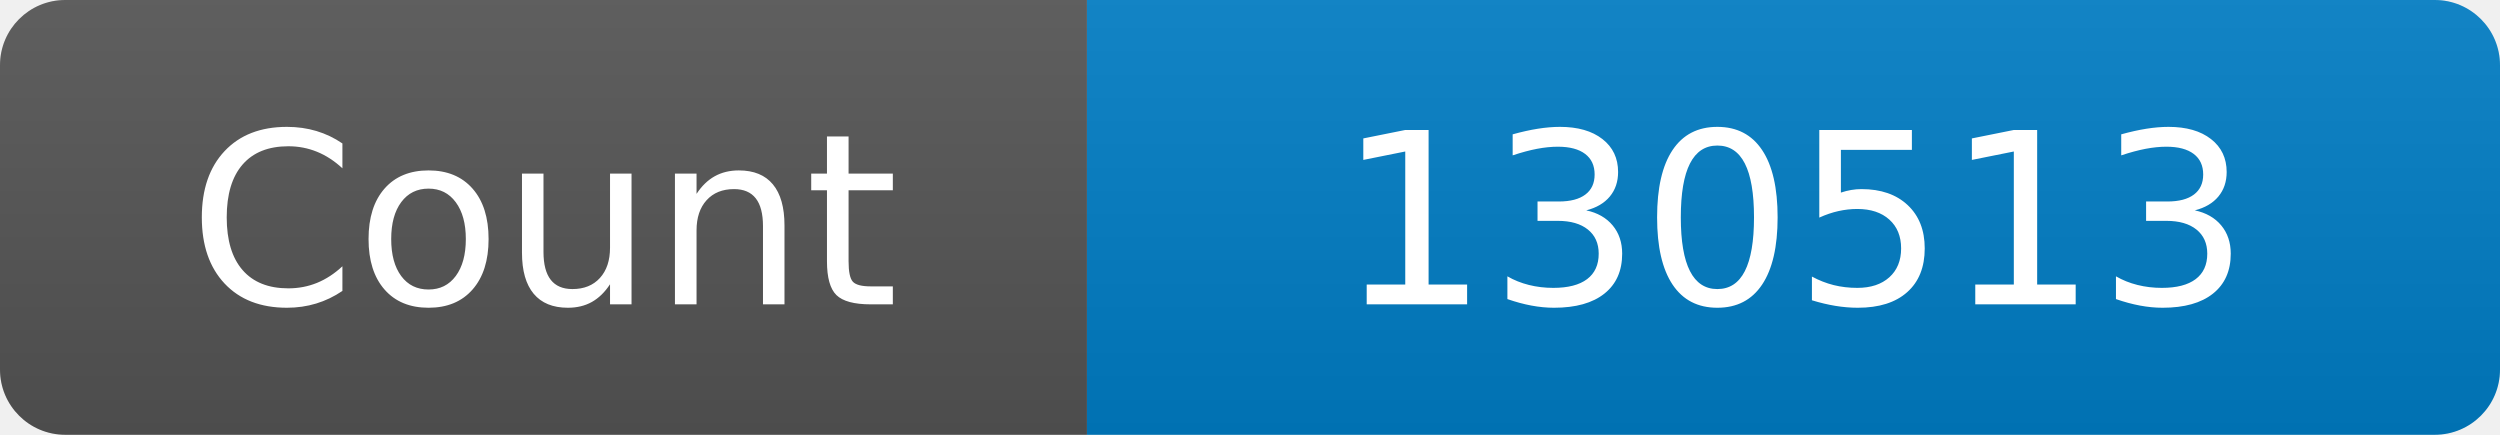
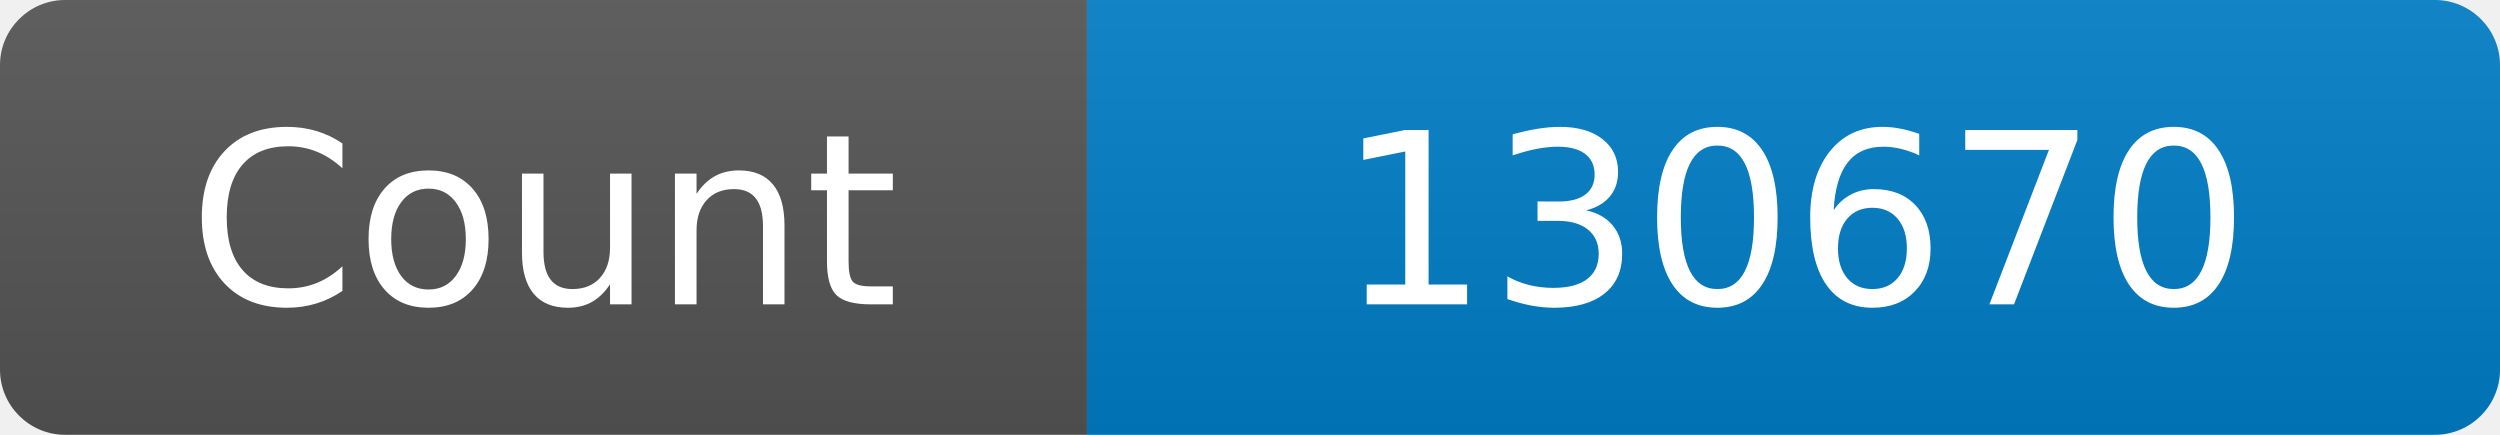
<svg xmlns="http://www.w3.org/2000/svg" width="115" height="20" role="img" aria-label="Maintained?: yes">
  <linearGradient id="s" x2="0" y2="100%">
    <stop offset="0" stop-color="#bbb" stop-opacity=".1" />
    <stop offset="1" stop-opacity=".1" />
  </linearGradient>
  <clipPath id="r">
    <rect width="115" height="20" rx="3" fill="#fff" />
  </clipPath>
  <g clip-path="url(#r)">
    <rect width="50" height="20" fill="#555" />
    <rect x="50" width="160" height="20" fill="#007ec6" />
    <rect width="115" height="20" fill="url(#s)" />
  </g>
  <g fill="#fff" text-anchor="middle" font-family="Verdana,Geneva,DejaVu Sans,sans-serif" font-size="110">
    <text x="250" y="140" transform="scale(.1)" fill="#fff">Count</text>
-     <text x="825" y="140" transform="scale(.1)" fill="#fff">130513</text>
+     <text x="825" y="140" transform="scale(.1)" fill="#fff">130670</text>
  </g>
</svg>
